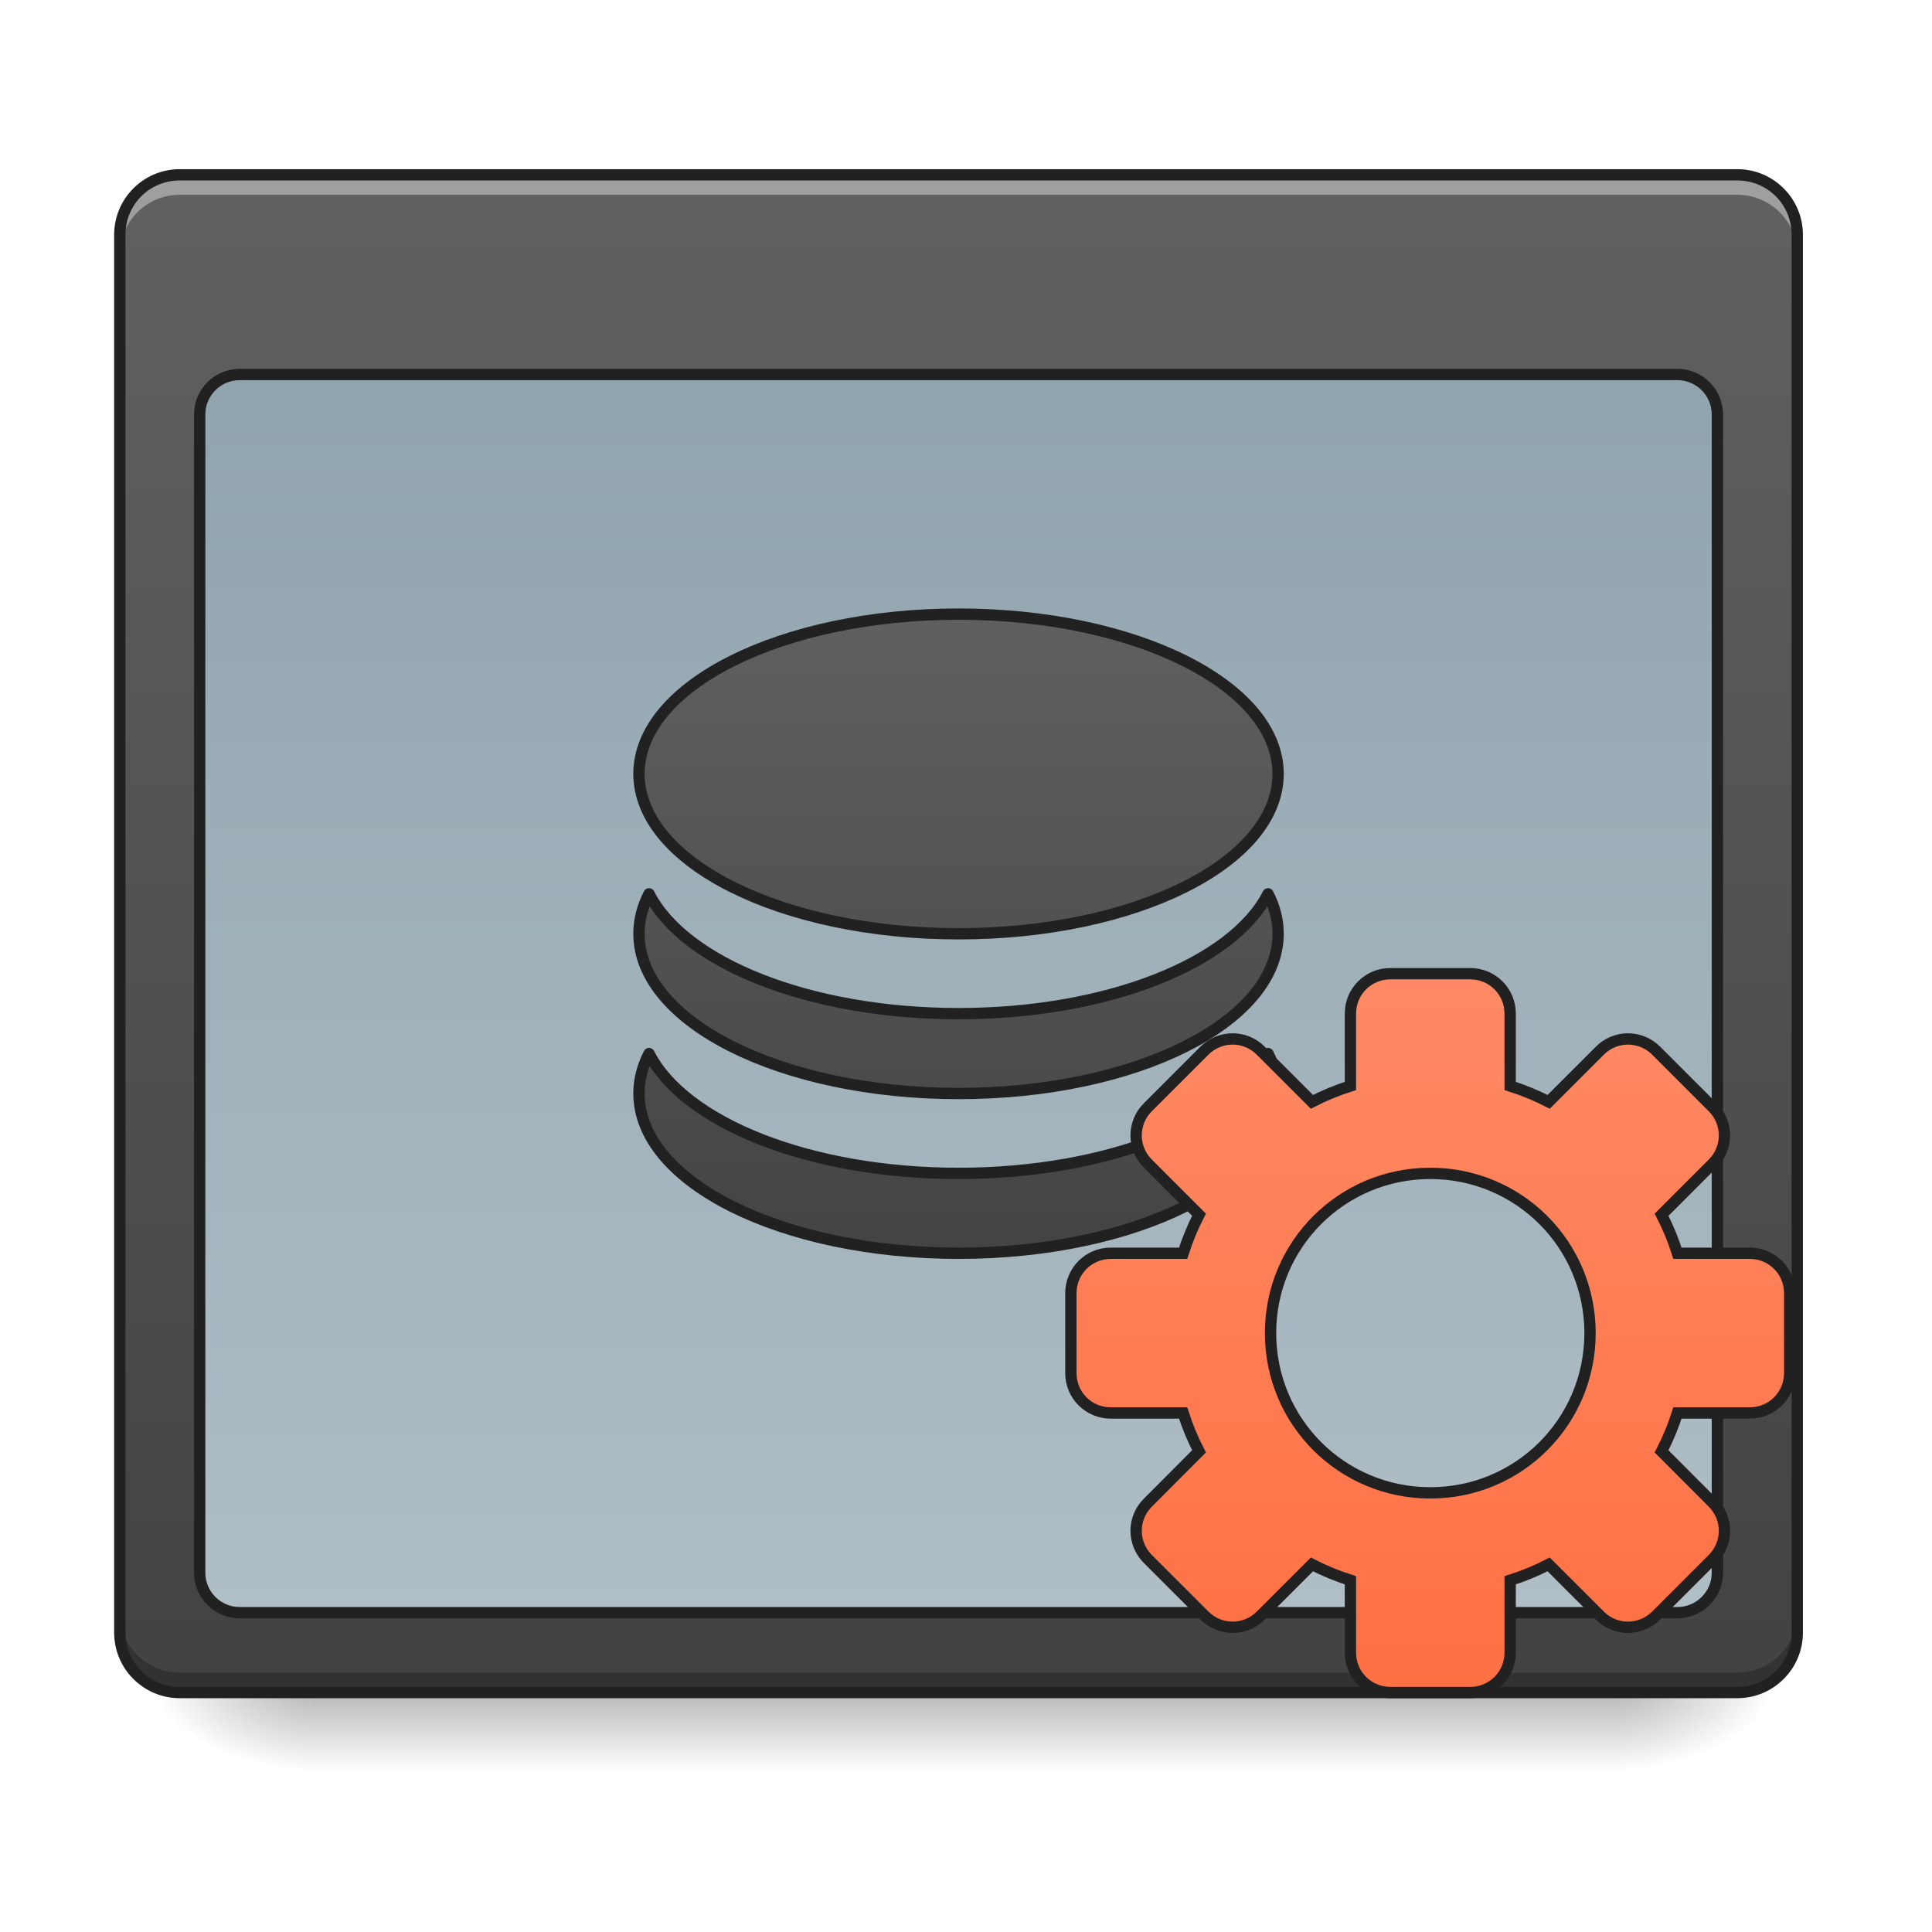
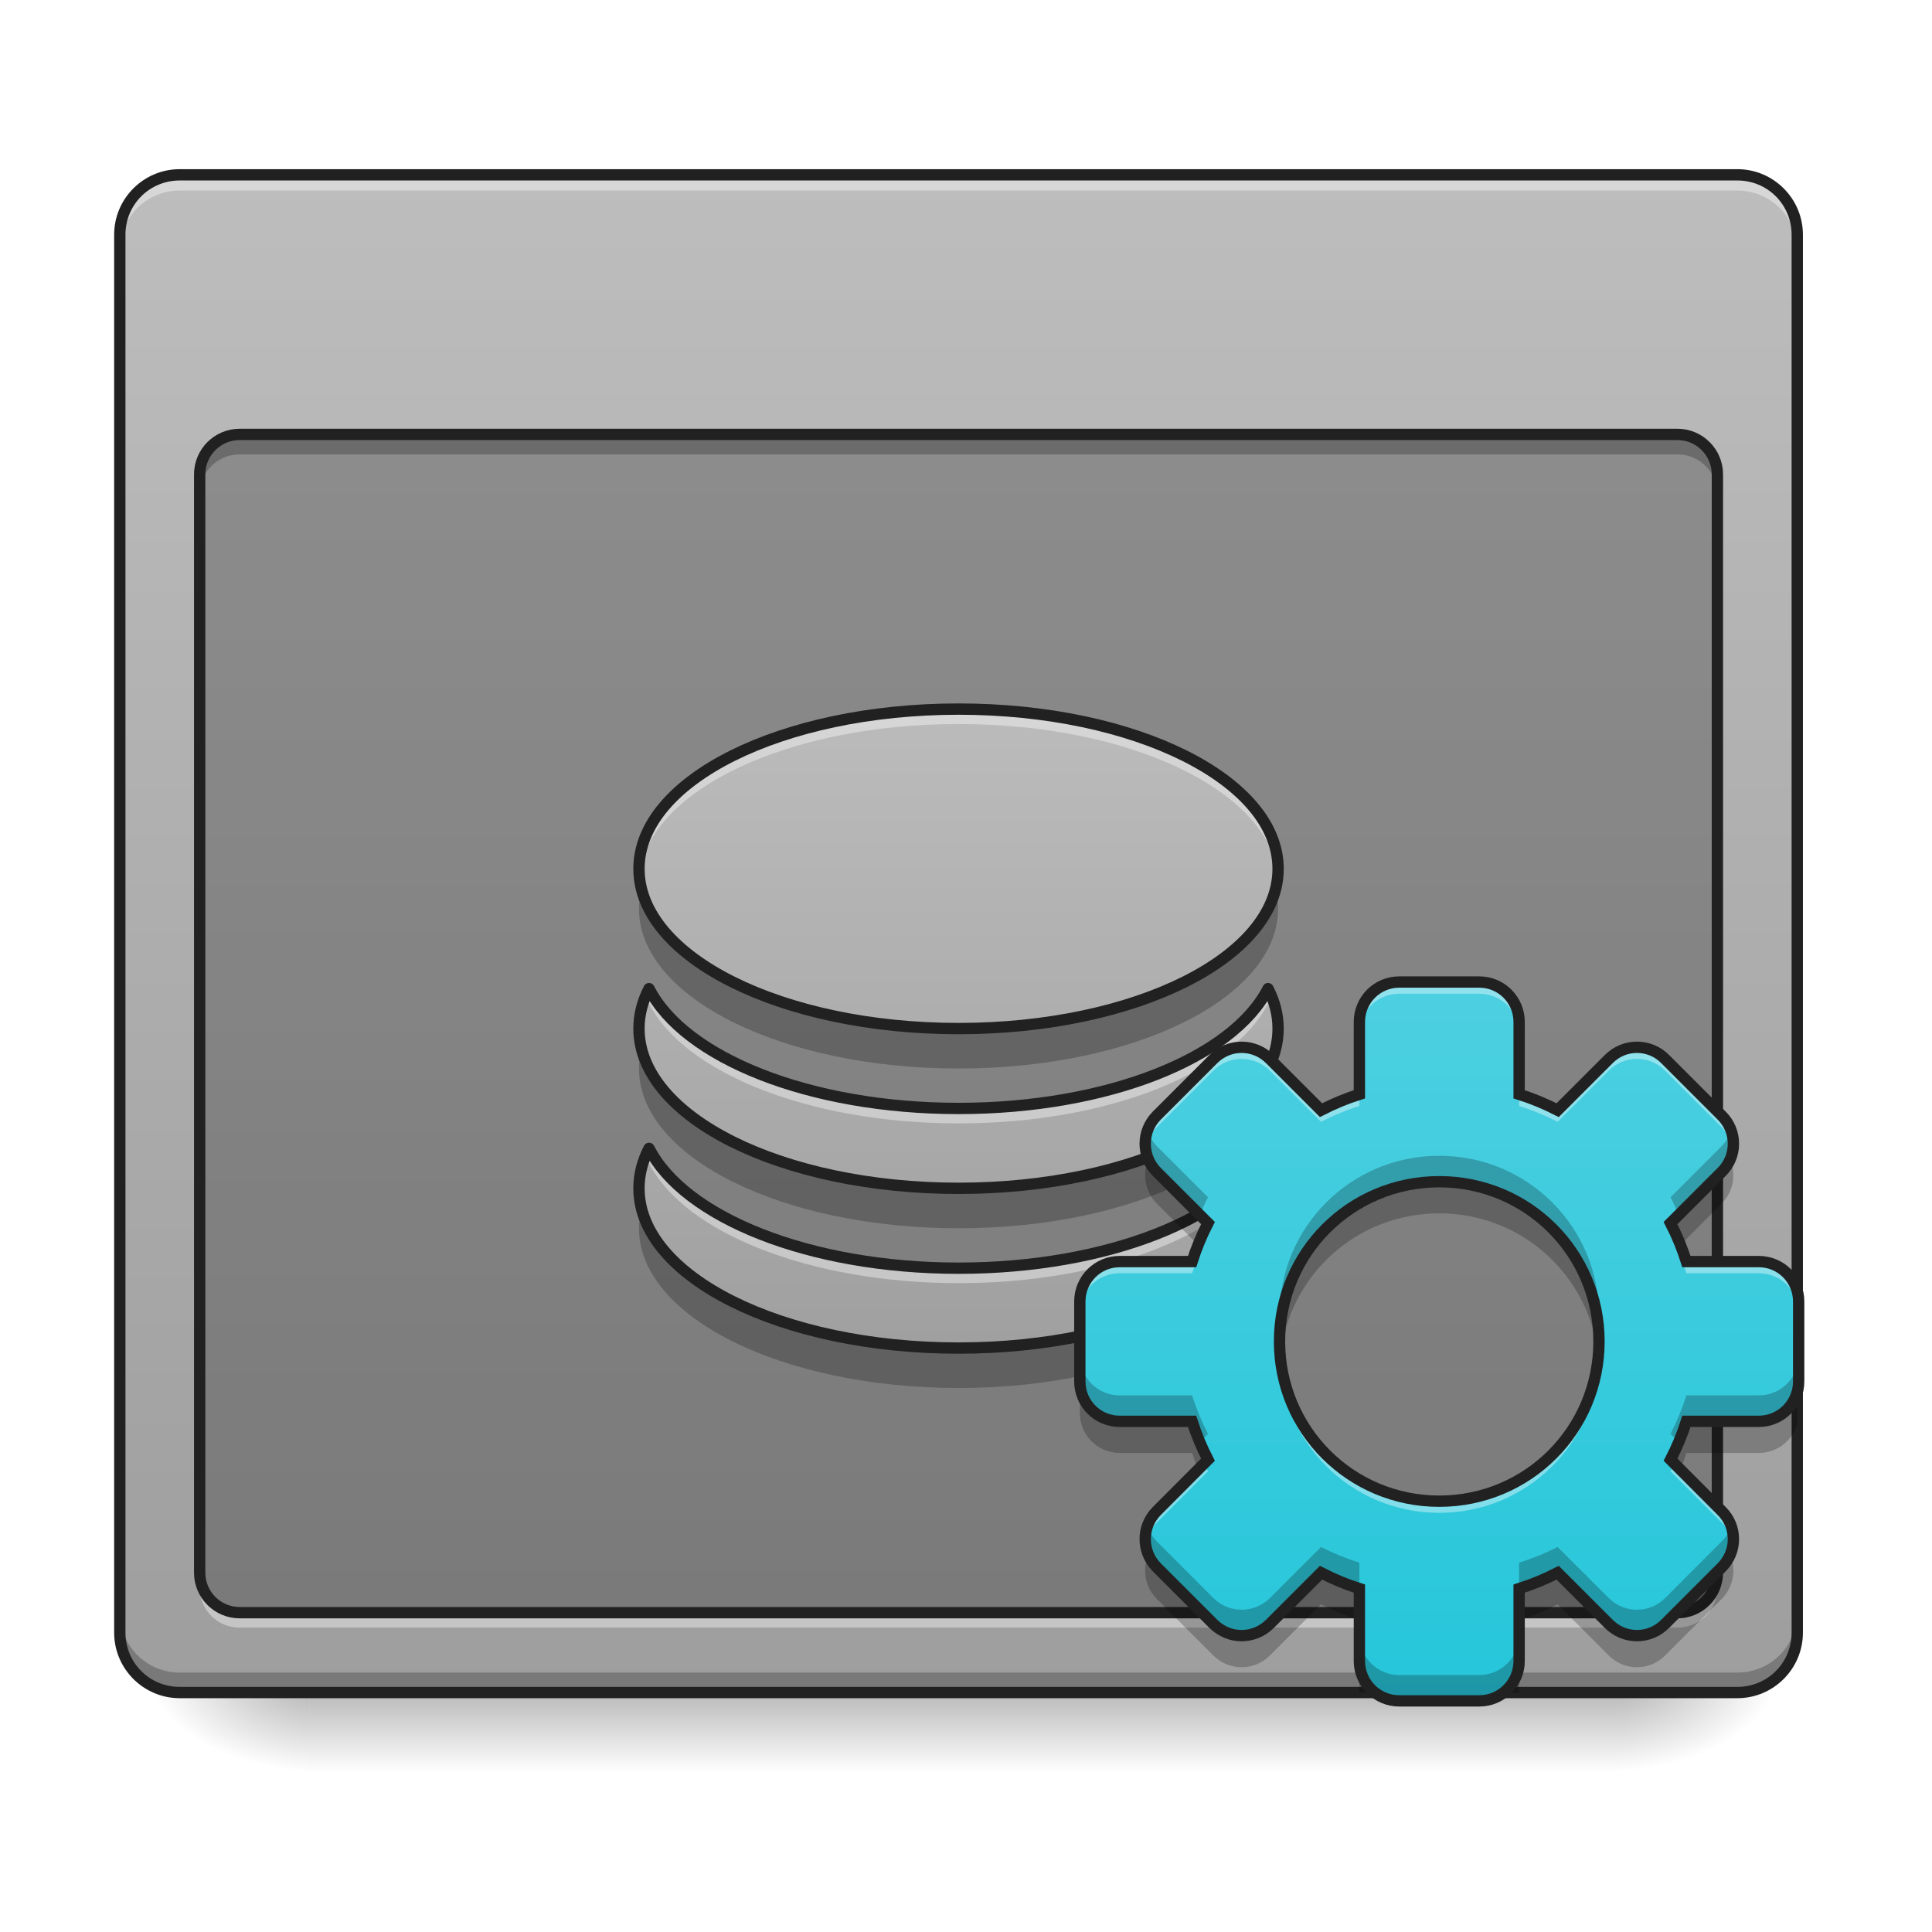
- <svg xmlns="http://www.w3.org/2000/svg" width="48pt" height="48pt" viewBox="0 0 48 48" version="1.1">
+ <svg xmlns="http://www.w3.org/2000/svg" width="48px" height="48px" viewBox="0 0 48 48" version="1.1">
  <defs>
    <linearGradient id="linear0" gradientUnits="userSpaceOnUse" x1="254" y1="233.5" x2="254" y2="254.667" gradientTransform="matrix(0.093759,0,0,0.093759,-0.00000572259,20.15818)">
      <stop offset="0" style="stop-color:rgb(0%,0%,0%);stop-opacity:0.275;" />
      <stop offset="1" style="stop-color:rgb(0%,0%,0%);stop-opacity:0;" />
    </linearGradient>
    <radialGradient id="radial0" gradientUnits="userSpaceOnUse" cx="450.909" cy="189.579" fx="450.909" fy="189.579" r="21.167" gradientTransform="matrix(0.000000261256,-0.117199,-0.210958,-0.000000152308,79.68439,95.393)">
      <stop offset="0" style="stop-color:rgb(0%,0%,0%);stop-opacity:0.314;" />
      <stop offset="0.222" style="stop-color:rgb(0%,0%,0%);stop-opacity:0.275;" />
      <stop offset="1" style="stop-color:rgb(0%,0%,0%);stop-opacity:0;" />
    </radialGradient>
    <radialGradient id="radial1" gradientUnits="userSpaceOnUse" cx="450.909" cy="189.579" fx="450.909" fy="189.579" r="21.167" gradientTransform="matrix(-0.000000261256,0.117199,0.210958,0.000000152308,-31.80678,-11.29122)">
      <stop offset="0" style="stop-color:rgb(0%,0%,0%);stop-opacity:0.314;" />
      <stop offset="0.222" style="stop-color:rgb(0%,0%,0%);stop-opacity:0.275;" />
      <stop offset="1" style="stop-color:rgb(0%,0%,0%);stop-opacity:0;" />
    </radialGradient>
    <radialGradient id="radial2" gradientUnits="userSpaceOnUse" cx="450.909" cy="189.579" fx="450.909" fy="189.579" r="21.167" gradientTransform="matrix(-0.000000261256,-0.117199,0.210958,-0.000000152308,-31.80678,95.393)">
      <stop offset="0" style="stop-color:rgb(0%,0%,0%);stop-opacity:0.314;" />
      <stop offset="0.222" style="stop-color:rgb(0%,0%,0%);stop-opacity:0.275;" />
      <stop offset="1" style="stop-color:rgb(0%,0%,0%);stop-opacity:0;" />
    </radialGradient>
    <radialGradient id="radial3" gradientUnits="userSpaceOnUse" cx="450.909" cy="189.579" fx="450.909" fy="189.579" r="21.167" gradientTransform="matrix(0.000000261256,0.117199,-0.210958,0.000000152308,79.68439,-11.29122)">
      <stop offset="0" style="stop-color:rgb(0%,0%,0%);stop-opacity:0.314;" />
      <stop offset="0.222" style="stop-color:rgb(0%,0%,0%);stop-opacity:0.275;" />
      <stop offset="1" style="stop-color:rgb(0%,0%,0%);stop-opacity:0;" />
    </radialGradient>
    <linearGradient id="linear1" gradientUnits="userSpaceOnUse" x1="254" y1="233.5" x2="254" y2="-168.667" gradientTransform="matrix(0.093759,0,0,0.093759,0,20.15817)">
-       <stop offset="0" style="stop-color:rgb(25.882%,25.882%,25.882%);stop-opacity:1;" />
-       <stop offset="1" style="stop-color:rgb(38.039%,38.039%,38.039%);stop-opacity:1;" />
+       <stop offset="0" style="stop-color:rgb(61.961%,61.961%,61.961%);stop-opacity:1;" />
+       <stop offset="1" style="stop-color:rgb(74.118%,74.118%,74.118%);stop-opacity:1;" />
    </linearGradient>
-     <linearGradient id="linear2" gradientUnits="userSpaceOnUse" x1="254" y1="-115.75" x2="254" y2="212.333" gradientTransform="matrix(1,0,0,1,0,0)">
-       <stop offset="0" style="stop-color:rgb(56.471%,64.314%,68.235%);stop-opacity:1;" />
-       <stop offset="1" style="stop-color:rgb(69.02%,74.51%,77.255%);stop-opacity:1;" />
+     <linearGradient id="linear2" gradientUnits="userSpaceOnUse" x1="960" y1="1295.118" x2="960" y2="575.118" gradientTransform="matrix(0.0248071,0,0,0.0248071,0,2.356669)">
+       <stop offset="0" style="stop-color:rgb(61.961%,61.961%,61.961%);stop-opacity:1;" />
+       <stop offset="1" style="stop-color:rgb(74.118%,74.118%,74.118%);stop-opacity:1;" />
    </linearGradient>
-     <linearGradient id="linear3" gradientUnits="userSpaceOnUse" x1="960" y1="1295.118" x2="960" y2="575.118" gradientTransform="matrix(1,0,0,1,0,0)">
-       <stop offset="0" style="stop-color:rgb(25.882%,25.882%,25.882%);stop-opacity:1;" />
-       <stop offset="1" style="stop-color:rgb(38.039%,38.039%,38.039%);stop-opacity:1;" />
-     </linearGradient>
-     <linearGradient id="linear4" gradientUnits="userSpaceOnUse" x1="254" y1="148.833" x2="254" y2="-41.667" gradientTransform="matrix(1,0,0,1,125.0063,82.67349)">
-       <stop offset="0" style="stop-color:rgb(100%,43.922%,26.275%);stop-opacity:1;" />
-       <stop offset="1" style="stop-color:rgb(100%,54.118%,39.608%);stop-opacity:1;" />
+     <linearGradient id="linear3" gradientUnits="userSpaceOnUse" x1="254" y1="148.833" x2="254" y2="-41.667" gradientTransform="matrix(0.093759,0,0,0.093759,11.94402,28.11644)">
+       <stop offset="0" style="stop-color:rgb(14.902%,77.647%,85.49%);stop-opacity:1;" />
+       <stop offset="1" style="stop-color:rgb(30.196%,81.569%,88.235%);stop-opacity:1;" />
    </linearGradient>
  </defs>
  <g id="surface1">
    <path style=" stroke:none;fill-rule:nonzero;fill:url(#linear0);" d="M 7.691 42.051 L 40.188 42.051 L 40.188 44.035 L 7.691 44.035 Z M 7.691 42.051 " />
    <path style=" stroke:none;fill-rule:nonzero;fill:url(#radial0);" d="M 40.188 42.051 L 44.156 42.051 L 44.156 40.066 L 40.188 40.066 Z M 40.188 42.051 " />
    <path style=" stroke:none;fill-rule:nonzero;fill:url(#radial1);" d="M 7.691 42.051 L 3.723 42.051 L 3.723 44.035 L 7.691 44.035 Z M 7.691 42.051 " />
    <path style=" stroke:none;fill-rule:nonzero;fill:url(#radial2);" d="M 7.691 42.051 L 3.723 42.051 L 3.723 40.066 L 7.691 40.066 Z M 7.691 42.051 " />
    <path style=" stroke:none;fill-rule:nonzero;fill:url(#radial3);" d="M 40.188 42.051 L 44.156 42.051 L 44.156 44.035 L 40.188 44.035 Z M 40.188 42.051 " />
    <path style=" stroke:none;fill-rule:nonzero;fill:url(#linear1);" d="M 4.465 4.344 L 43.164 4.344 C 43.984 4.344 44.652 5.012 44.652 5.832 L 44.652 40.562 C 44.652 41.383 43.984 42.051 43.164 42.051 L 4.465 42.051 C 3.645 42.051 2.977 41.383 2.977 40.562 L 2.977 5.832 C 2.977 5.012 3.645 4.344 4.465 4.344 Z M 4.465 4.344 " />
-     <path style=" stroke:none;fill-rule:nonzero;fill:rgb(100%,100%,100%);fill-opacity:0.392;" d="M 4.465 4.344 C 3.641 4.344 2.977 5.008 2.977 5.832 L 2.977 6.328 C 2.977 5.504 3.641 4.84 4.465 4.84 L 43.164 4.84 C 43.988 4.84 44.652 5.504 44.652 6.328 L 44.652 5.832 C 44.652 5.008 43.988 4.344 43.164 4.344 Z M 4.465 4.344 " />
+     <path style=" stroke:none;fill-rule:nonzero;fill:rgb(100%,100%,100%);fill-opacity:0.392;" d="M 4.465 4.344 C 3.641 4.344 2.977 5.008 2.977 5.832 L 2.977 6.223 C 2.977 5.398 3.641 4.734 4.465 4.734 L 43.164 4.734 C 43.988 4.734 44.652 5.398 44.652 6.223 L 44.652 5.832 C 44.652 5.008 43.988 4.344 43.164 4.344 Z M 4.465 4.344 " />
    <path style=" stroke:none;fill-rule:nonzero;fill:rgb(0%,0%,0%);fill-opacity:0.235;" d="M 4.465 42.051 C 3.641 42.051 2.977 41.387 2.977 40.562 L 2.977 40.066 C 2.977 40.891 3.641 41.555 4.465 41.555 L 43.164 41.555 C 43.988 41.555 44.652 40.891 44.652 40.066 L 44.652 40.562 C 44.652 41.387 43.988 42.051 43.164 42.051 Z M 4.465 42.051 " />
    <path style=" stroke:none;fill-rule:nonzero;fill:rgb(12.941%,12.941%,12.941%);fill-opacity:1;" d="M 4.465 4.203 C 3.566 4.203 2.836 4.934 2.836 5.832 L 2.836 40.562 C 2.836 41.461 3.566 42.191 4.465 42.191 L 43.164 42.191 C 44.062 42.191 44.793 41.461 44.793 40.562 L 44.793 5.832 C 44.793 4.934 44.062 4.203 43.164 4.203 Z M 4.465 4.484 L 43.164 4.484 C 43.914 4.484 44.512 5.082 44.512 5.832 L 44.512 40.562 C 44.512 41.312 43.914 41.91 43.164 41.91 L 4.465 41.91 C 3.715 41.91 3.117 41.312 3.117 40.562 L 3.117 5.832 C 3.117 5.082 3.715 4.484 4.465 4.484 Z M 4.465 4.484 " />
-     <path style="fill-rule:nonzero;fill:url(#linear2);stroke-width:3;stroke-linecap:round;stroke-linejoin:round;stroke:rgb(12.941%,12.941%,12.941%);stroke-opacity:1;stroke-miterlimit:4;" d="M 63.494 -115.759 L 444.499 -115.759 C 450.332 -115.759 455.082 -111.01 455.082 -105.177 L 455.082 201.752 C 455.082 207.585 450.332 212.334 444.499 212.334 L 63.494 212.334 C 57.661 212.334 52.912 207.585 52.912 201.752 L 52.912 -105.177 C 52.912 -111.01 57.661 -115.759 63.494 -115.759 Z M 63.494 -115.759 " transform="matrix(0.093759,0,0,0.093759,0,20.15817)" />
-     <path style="fill-rule:nonzero;fill:url(#linear3);stroke-width:11.339;stroke-linecap:round;stroke-linejoin:round;stroke:rgb(12.941%,12.941%,12.941%);stroke-opacity:1;stroke-miterlimit:4;" d="M 960.066 615.059 C 782.76 615.059 639.939 686.549 639.939 775.044 C 639.939 863.697 782.76 935.186 960.066 935.186 C 1137.214 935.186 1280.035 863.697 1280.035 775.044 C 1280.035 686.549 1137.214 615.059 960.066 615.059 Z M 650.017 895.19 C 643.403 907.945 639.939 921.329 639.939 935.186 C 639.939 1023.682 782.76 1095.171 960.066 1095.171 C 1137.214 1095.171 1280.035 1023.682 1280.035 935.186 C 1280.035 921.329 1276.571 907.945 1269.958 895.19 C 1234.685 964.317 1109.658 1015.179 960.066 1015.179 C 810.316 1015.179 685.289 964.317 650.017 895.19 Z M 650.017 1055.175 C 643.403 1067.93 639.939 1081.314 639.939 1095.171 C 639.939 1183.824 782.76 1255.156 960.066 1255.156 C 1137.214 1255.156 1280.035 1183.824 1280.035 1095.171 C 1280.035 1081.314 1276.571 1067.93 1269.958 1055.175 C 1234.685 1124.302 1109.658 1175.163 960.066 1175.163 C 810.316 1175.163 685.289 1124.302 650.017 1055.175 Z M 650.017 1055.175 " transform="matrix(0.0248071,0,0,0.0248071,0,0)" />
-     <path style="fill-rule:nonzero;fill:url(#linear4);stroke-width:3;stroke-linecap:round;stroke-linejoin:miter;stroke:rgb(12.941%,12.941%,12.941%);stroke-opacity:1;stroke-miterlimit:4;" d="M 368.423 43.017 C 362.549 43.017 357.841 47.725 357.841 53.599 L 357.841 72.764 C 354.299 73.889 350.883 75.306 347.633 76.972 L 334.093 63.432 C 329.968 59.265 323.302 59.265 319.136 63.432 L 304.179 78.389 C 300.013 82.513 300.013 89.221 304.179 93.346 L 317.72 106.886 C 316.053 110.136 314.637 113.552 313.512 117.093 L 294.347 117.093 C 288.472 117.093 283.765 121.801 283.765 127.676 L 283.765 148.84 C 283.765 154.715 288.472 159.423 294.347 159.423 L 313.512 159.423 C 314.637 162.964 316.053 166.339 317.72 169.588 L 304.179 183.17 C 300.013 187.295 300.013 193.961 304.179 198.127 L 319.136 213.084 C 323.302 217.25 329.968 217.25 334.093 213.084 L 347.633 199.544 C 350.883 201.21 354.299 202.627 357.841 203.752 L 357.841 222.917 C 357.841 228.791 362.549 233.499 368.423 233.499 L 389.588 233.499 C 395.462 233.499 400.17 228.791 400.17 222.917 L 400.17 203.752 C 403.711 202.627 407.128 201.21 410.377 199.544 L 423.918 213.084 C 428.042 217.25 434.708 217.25 438.875 213.084 L 453.832 198.127 C 457.998 193.961 457.998 187.295 453.832 183.17 L 440.291 169.588 C 441.958 166.339 443.374 162.964 444.499 159.423 L 463.664 159.423 C 469.538 159.423 474.246 154.715 474.246 148.84 L 474.246 127.676 C 474.246 121.801 469.538 117.093 463.664 117.093 L 444.499 117.093 C 443.374 113.552 441.958 110.136 440.291 106.886 L 453.832 93.346 C 457.998 89.221 457.998 82.513 453.832 78.389 L 438.875 63.432 C 434.708 59.265 428.042 59.265 423.918 63.432 L 410.377 76.972 C 407.128 75.306 403.711 73.889 400.17 72.764 L 400.17 53.599 C 400.17 47.725 395.462 43.017 389.588 43.017 Z M 379.005 95.929 C 402.462 95.929 421.335 114.802 421.335 138.258 C 421.335 161.714 402.462 180.587 379.005 180.587 C 355.549 180.587 336.676 161.714 336.676 138.258 C 336.676 114.802 355.549 95.929 379.005 95.929 Z M 379.005 95.929 " transform="matrix(0.093759,0,0,0.093759,0,20.15817)" />
+     <path style=" stroke:none;fill-rule:nonzero;fill:rgb(0%,0%,0%);fill-opacity:0.235;" d="M 5.953 10.793 L 41.676 10.793 C 42.223 10.793 42.668 11.238 42.668 11.785 L 42.668 39.074 C 42.668 39.621 42.223 40.066 41.676 40.066 L 5.953 40.066 C 5.406 40.066 4.961 39.621 4.961 39.074 L 4.961 11.785 C 4.961 11.238 5.406 10.793 5.953 10.793 Z M 5.953 10.793 " />
+     <path style=" stroke:none;fill-rule:nonzero;fill:url(#linear2);" d="M 23.816 17.617 C 19.418 17.617 15.875 19.387 15.875 21.586 C 15.875 23.785 19.418 25.555 23.816 25.555 C 28.211 25.555 31.754 23.785 31.754 21.586 C 31.754 19.387 28.211 17.617 23.816 17.617 Z M 16.125 24.562 C 15.961 24.879 15.875 25.211 15.875 25.555 C 15.875 27.754 19.418 29.523 23.816 29.523 C 28.211 29.523 31.754 27.754 31.754 25.555 C 31.754 25.211 31.668 24.879 31.504 24.562 C 30.629 26.277 27.527 27.539 23.816 27.539 C 20.102 27.539 17 26.277 16.125 24.562 Z M 16.125 28.531 C 15.961 28.848 15.875 29.18 15.875 29.523 C 15.875 31.723 19.418 33.492 23.816 33.492 C 28.211 33.492 31.754 31.723 31.754 29.523 C 31.754 29.18 31.668 28.848 31.504 28.531 C 30.629 30.246 27.527 31.508 23.816 31.508 C 20.102 31.508 17 30.246 16.125 28.531 Z M 16.125 28.531 " />
+     <path style=" stroke:none;fill-rule:nonzero;fill:rgb(0%,0%,0%);fill-opacity:0.235;" d="M 5.953 10.793 C 5.402 10.793 4.961 11.238 4.961 11.785 L 4.961 12.281 C 4.961 11.734 5.402 11.289 5.953 11.289 L 41.676 11.289 C 42.227 11.289 42.668 11.734 42.668 12.281 L 42.668 11.785 C 42.668 11.238 42.227 10.793 41.676 10.793 Z M 5.953 10.793 " />
+     <path style=" stroke:none;fill-rule:nonzero;fill:rgb(100%,100%,100%);fill-opacity:0.392;" d="M 5.953 40.438 C 5.402 40.438 4.961 39.996 4.961 39.445 L 4.961 38.949 C 4.961 39.5 5.402 39.941 5.953 39.941 L 41.676 39.941 C 42.227 39.941 42.668 39.5 42.668 38.949 L 42.668 39.445 C 42.668 39.996 42.227 40.438 41.676 40.438 Z M 5.953 40.438 " />
+     <path style="fill:none;stroke-width:3;stroke-linecap:round;stroke-linejoin:round;stroke:rgb(12.941%,12.941%,12.941%);stroke-opacity:1;stroke-miterlimit:4;" d="M 63.494 -99.886 L 444.499 -99.886 C 450.332 -99.886 455.082 -95.136 455.082 -89.304 L 455.082 201.752 C 455.082 207.585 450.332 212.334 444.499 212.334 L 63.494 212.334 C 57.661 212.334 52.912 207.585 52.912 201.752 L 52.912 -89.304 C 52.912 -95.136 57.661 -99.886 63.494 -99.886 Z M 63.494 -99.886 " transform="matrix(0.093759,0,0,0.093759,0,20.15817)" />
+     <path style=" stroke:none;fill-rule:nonzero;fill:rgb(100%,100%,100%);fill-opacity:0.392;" d="M 23.816 17.492 C 19.418 17.492 15.875 19.262 15.875 21.461 C 15.875 21.543 15.883 21.629 15.891 21.711 C 16.145 19.625 19.582 17.988 23.816 17.988 C 28.047 17.988 31.484 19.625 31.738 21.711 C 31.746 21.629 31.754 21.543 31.754 21.461 C 31.754 19.262 28.211 17.492 23.816 17.492 Z M 16.125 24.438 C 15.961 24.754 15.875 25.086 15.875 25.43 C 15.875 25.512 15.883 25.598 15.891 25.68 C 15.922 25.422 16.004 25.176 16.125 24.934 C 17 26.648 20.102 27.91 23.816 27.91 C 27.527 27.91 30.629 26.648 31.504 24.934 C 31.629 25.176 31.707 25.422 31.738 25.68 C 31.746 25.598 31.754 25.512 31.754 25.43 C 31.754 25.086 31.668 24.754 31.504 24.438 C 30.629 26.152 27.527 27.414 23.816 27.414 C 20.102 27.414 17 26.152 16.125 24.438 Z M 16.125 28.406 C 15.961 28.723 15.875 29.055 15.875 29.398 C 15.875 29.484 15.883 29.566 15.891 29.648 C 15.922 29.391 16.004 29.145 16.125 28.902 C 17 30.617 20.102 31.879 23.816 31.879 C 27.527 31.879 30.629 30.617 31.504 28.902 C 31.629 29.145 31.707 29.391 31.738 29.648 C 31.746 29.566 31.754 29.484 31.754 29.398 C 31.754 29.055 31.668 28.723 31.504 28.406 C 30.629 30.121 27.527 31.383 23.816 31.383 C 20.102 31.383 17 30.121 16.125 28.406 Z M 16.125 28.406 " />
+     <path style=" stroke:none;fill-rule:nonzero;fill:rgb(0%,0%,0%);fill-opacity:0.235;" d="M 15.938 22.082 C 15.898 22.242 15.875 22.41 15.875 22.578 C 15.875 24.777 19.418 26.547 23.816 26.547 C 28.211 26.547 31.754 24.777 31.754 22.578 C 31.754 22.41 31.73 22.242 31.691 22.082 C 31.207 24.043 27.875 25.555 23.816 25.555 C 19.754 25.555 16.422 24.043 15.938 22.082 Z M 15.938 26.051 C 15.898 26.211 15.875 26.379 15.875 26.547 C 15.875 28.746 19.418 30.516 23.816 30.516 C 28.211 30.516 31.754 28.746 31.754 26.547 C 31.754 26.379 31.73 26.211 31.691 26.051 C 31.207 28.012 27.875 29.523 23.816 29.523 C 19.754 29.523 16.422 28.012 15.938 26.051 Z M 15.938 30.02 C 15.898 30.184 15.875 30.348 15.875 30.516 C 15.875 32.715 19.418 34.484 23.816 34.484 C 28.211 34.484 31.754 32.715 31.754 30.516 C 31.754 30.348 31.73 30.184 31.691 30.02 C 31.207 31.984 27.875 33.492 23.816 33.492 C 19.754 33.492 16.422 31.984 15.938 30.02 Z M 15.938 30.02 " />
+     <path style="fill:none;stroke-width:3;stroke-linecap:round;stroke-linejoin:round;stroke:rgb(12.941%,12.941%,12.941%);stroke-opacity:1;stroke-miterlimit:4;" d="M 254.017 -27.101 C 207.105 -27.101 169.317 -8.228 169.317 15.228 C 169.317 38.684 207.105 57.557 254.017 57.557 C 300.888 57.557 338.676 38.684 338.676 15.228 C 338.676 -8.228 300.888 -27.101 254.017 -27.101 Z M 171.984 46.975 C 170.234 50.35 169.317 53.891 169.317 57.557 C 169.317 81.013 207.105 99.887 254.017 99.887 C 300.888 99.887 338.676 81.013 338.676 57.557 C 338.676 53.891 337.759 50.35 336.01 46.975 C 326.677 65.265 293.597 78.722 254.017 78.722 C 214.396 78.722 181.316 65.265 171.984 46.975 Z M 171.984 89.304 C 170.234 92.679 169.317 96.22 169.317 99.887 C 169.317 123.343 207.105 142.216 254.017 142.216 C 300.888 142.216 338.676 123.343 338.676 99.887 C 338.676 96.22 337.759 92.679 336.01 89.304 C 326.677 107.594 293.597 121.051 254.017 121.051 C 214.396 121.051 181.316 107.594 171.984 89.304 Z M 171.984 89.304 " transform="matrix(0.093759,0,0,0.093759,0,20.15817)" />
+     <path style=" stroke:none;fill-rule:nonzero;fill:url(#linear3);" d="M 34.766 24.398 C 34.215 24.398 33.773 24.84 33.773 25.391 L 33.773 27.188 C 33.441 27.293 33.125 27.426 32.82 27.582 L 31.551 26.312 C 31.16 25.922 30.535 25.922 30.145 26.312 L 28.742 27.715 C 28.355 28.102 28.355 28.73 28.742 29.117 L 30.012 30.387 C 29.855 30.691 29.723 31.012 29.617 31.344 L 27.82 31.344 C 27.27 31.344 26.828 31.785 26.828 32.336 L 26.828 34.32 C 26.828 34.871 27.27 35.312 27.82 35.312 L 29.617 35.312 C 29.723 35.645 29.855 35.961 30.012 36.266 L 28.742 37.539 C 28.355 37.926 28.355 38.551 28.742 38.941 L 30.145 40.344 C 30.535 40.734 31.16 40.734 31.551 40.344 L 32.82 39.074 C 33.125 39.23 33.441 39.363 33.773 39.469 L 33.773 41.266 C 33.773 41.816 34.215 42.258 34.766 42.258 L 36.75 42.258 C 37.301 42.258 37.742 41.816 37.742 41.266 L 37.742 39.469 C 38.074 39.363 38.395 39.23 38.699 39.074 L 39.969 40.344 C 40.355 40.734 40.984 40.734 41.371 40.344 L 42.773 38.941 C 43.164 38.551 43.164 37.926 42.773 37.539 L 41.504 36.266 C 41.66 35.961 41.793 35.645 41.898 35.312 L 43.695 35.312 C 44.246 35.312 44.688 34.871 44.688 34.32 L 44.688 32.336 C 44.688 31.785 44.246 31.344 43.695 31.344 L 41.898 31.344 C 41.793 31.012 41.66 30.691 41.504 30.387 L 42.773 29.117 C 43.164 28.73 43.164 28.102 42.773 27.715 L 41.371 26.312 C 40.984 25.922 40.355 25.922 39.969 26.312 L 38.699 27.582 C 38.395 27.426 38.074 27.293 37.742 27.188 L 37.742 25.391 C 37.742 24.84 37.301 24.398 36.75 24.398 Z M 35.758 29.359 C 37.957 29.359 39.727 31.129 39.727 33.328 C 39.727 35.527 37.957 37.297 35.758 37.297 C 33.559 37.297 31.789 35.527 31.789 33.328 C 31.789 31.129 33.559 29.359 35.758 29.359 Z M 35.758 29.359 " />
+     <path style=" stroke:none;fill-rule:nonzero;fill:rgb(100%,100%,100%);fill-opacity:0.392;" d="M 34.766 24.398 C 34.215 24.398 33.773 24.84 33.773 25.391 L 33.773 25.68 C 33.773 25.129 34.215 24.688 34.766 24.688 L 36.75 24.688 C 37.301 24.688 37.742 25.129 37.742 25.68 L 37.742 25.391 C 37.742 24.84 37.301 24.398 36.75 24.398 Z M 30.848 26.02 C 30.594 26.02 30.34 26.117 30.145 26.312 L 28.742 27.715 C 28.512 27.945 28.418 28.262 28.461 28.559 C 28.492 28.355 28.586 28.16 28.742 28.004 L 30.145 26.602 C 30.535 26.211 31.16 26.211 31.551 26.602 L 32.82 27.871 C 33.125 27.715 33.441 27.582 33.773 27.477 L 33.773 27.188 C 33.441 27.293 33.125 27.426 32.82 27.582 L 31.551 26.312 C 31.355 26.117 31.102 26.02 30.848 26.02 Z M 40.672 26.02 C 40.418 26.02 40.164 26.117 39.969 26.312 L 38.699 27.582 C 38.395 27.426 38.074 27.293 37.742 27.188 L 37.742 27.477 C 38.074 27.582 38.395 27.715 38.699 27.871 L 39.969 26.602 C 40.355 26.211 40.984 26.211 41.371 26.602 L 42.773 28.004 C 42.934 28.16 43.027 28.355 43.055 28.559 C 43.102 28.262 43.008 27.945 42.773 27.715 L 41.371 26.312 C 41.176 26.117 40.926 26.02 40.672 26.02 Z M 29.918 30.582 C 29.801 30.828 29.703 31.082 29.617 31.344 L 27.82 31.344 C 27.27 31.344 26.828 31.785 26.828 32.336 L 26.828 32.625 C 26.828 32.074 27.27 31.633 27.82 31.633 L 29.617 31.633 C 29.723 31.301 29.855 30.98 30.012 30.676 Z M 41.602 30.582 L 41.504 30.676 C 41.66 30.98 41.793 31.301 41.898 31.633 L 43.695 31.633 C 44.246 31.633 44.688 32.074 44.688 32.625 L 44.688 32.336 C 44.688 31.785 44.246 31.344 43.695 31.344 L 41.898 31.344 C 41.816 31.082 41.715 30.828 41.602 30.582 Z M 31.793 33.473 C 31.789 33.52 31.789 33.566 31.789 33.617 C 31.789 35.816 33.559 37.586 35.758 37.586 C 37.957 37.586 39.727 35.816 39.727 33.617 C 39.727 33.566 39.727 33.52 39.727 33.473 C 39.648 35.602 37.91 37.297 35.758 37.297 C 33.609 37.297 31.867 35.602 31.793 33.473 Z M 29.918 36.363 L 28.742 37.539 C 28.512 37.77 28.418 38.082 28.461 38.383 C 28.492 38.18 28.586 37.984 28.742 37.828 L 30.012 36.555 C 29.98 36.492 29.949 36.426 29.918 36.363 Z M 41.602 36.363 C 41.57 36.426 41.539 36.492 41.504 36.555 L 42.773 37.828 C 42.934 37.984 43.027 38.18 43.055 38.383 C 43.102 38.082 43.008 37.77 42.773 37.539 Z M 41.602 36.363 " />
+     <path style=" stroke:none;fill-rule:nonzero;fill:rgb(0%,0%,0%);fill-opacity:0.235;" d="M 28.531 28.809 C 28.375 29.172 28.445 29.605 28.742 29.902 L 29.766 30.93 C 29.84 30.742 29.922 30.562 30.012 30.387 L 28.742 29.117 C 28.652 29.027 28.582 28.922 28.531 28.809 Z M 42.984 28.809 C 42.938 28.922 42.867 29.027 42.773 29.117 L 41.504 30.387 C 41.594 30.562 41.676 30.742 41.75 30.93 L 42.773 29.902 C 43.07 29.605 43.141 29.172 42.984 28.809 Z M 35.758 29.359 C 33.559 29.359 31.789 31.129 31.789 33.328 C 31.789 33.461 31.797 33.59 31.809 33.719 C 32.004 31.707 33.691 30.145 35.758 30.145 C 37.824 30.145 39.512 31.707 39.707 33.719 C 39.723 33.59 39.727 33.461 39.727 33.328 C 39.727 31.129 37.957 29.359 35.758 29.359 Z M 26.828 34.32 L 26.828 35.105 C 26.828 35.656 27.27 36.098 27.82 36.098 L 29.617 36.098 C 29.664 36.238 29.715 36.375 29.766 36.512 L 30.012 36.266 C 29.855 35.961 29.723 35.645 29.617 35.312 L 27.82 35.312 C 27.27 35.312 26.828 34.871 26.828 34.32 Z M 44.652 34.586 C 44.535 35.008 44.152 35.312 43.695 35.312 L 41.898 35.312 C 41.793 35.645 41.66 35.961 41.504 36.266 L 41.75 36.512 C 41.805 36.375 41.855 36.238 41.898 36.098 L 43.695 36.098 C 44.152 36.098 44.535 35.793 44.652 35.371 Z M 28.531 38.633 C 28.375 38.992 28.445 39.43 28.742 39.727 L 30.145 41.129 C 30.535 41.52 31.16 41.52 31.551 41.129 L 32.82 39.859 C 33.125 40.016 33.441 40.148 33.773 40.254 L 33.773 39.469 C 33.441 39.363 33.125 39.23 32.82 39.074 L 31.551 40.344 C 31.16 40.73 30.535 40.73 30.145 40.344 L 28.742 38.941 C 28.652 38.848 28.582 38.742 28.531 38.633 Z M 42.984 38.633 C 42.938 38.742 42.867 38.848 42.773 38.941 L 41.371 40.344 C 40.984 40.73 40.355 40.73 39.969 40.344 L 38.699 39.074 C 38.395 39.23 38.074 39.363 37.742 39.469 L 37.742 40.254 C 38.074 40.148 38.395 40.016 38.699 39.859 L 39.969 41.129 C 40.355 41.52 40.984 41.52 41.371 41.129 L 42.773 39.727 C 43.07 39.43 43.141 38.992 42.984 38.633 Z M 33.773 41.266 L 33.773 42.051 L 34.16 42.051 C 33.926 41.871 33.773 41.586 33.773 41.266 Z M 37.742 41.266 C 37.742 41.586 37.594 41.871 37.359 42.051 L 37.742 42.051 Z M 37.742 41.266 " />
+     <path style=" stroke:none;fill-rule:nonzero;fill:rgb(0%,0%,0%);fill-opacity:0.235;" d="M 28.504 28.094 C 28.387 28.441 28.465 28.84 28.742 29.117 L 29.809 30.184 C 29.871 30.035 29.938 29.887 30.012 29.746 L 28.742 28.477 C 28.633 28.363 28.551 28.234 28.504 28.094 Z M 43.012 28.094 C 42.965 28.234 42.887 28.363 42.773 28.477 L 41.504 29.746 C 41.578 29.887 41.645 30.035 41.707 30.184 L 42.773 29.117 C 43.055 28.84 43.133 28.441 43.012 28.094 Z M 35.758 28.715 C 33.559 28.715 31.789 30.488 31.789 32.684 C 31.789 32.793 31.793 32.902 31.801 33.008 C 31.965 30.957 33.668 29.359 35.758 29.359 C 37.848 29.359 39.551 30.957 39.715 33.008 C 39.723 32.902 39.727 32.793 39.727 32.684 C 39.727 30.488 37.957 28.715 35.758 28.715 Z M 26.828 33.676 L 26.828 34.32 C 26.828 34.871 27.27 35.312 27.82 35.312 L 29.617 35.312 C 29.676 35.488 29.738 35.66 29.809 35.828 L 30.012 35.625 C 29.855 35.32 29.723 35 29.617 34.668 L 27.82 34.668 C 27.27 34.668 26.828 34.227 26.828 33.676 Z M 44.688 33.676 C 44.688 34.227 44.246 34.668 43.695 34.668 L 41.898 34.668 C 41.793 35 41.66 35.32 41.504 35.625 L 41.707 35.828 C 41.777 35.66 41.844 35.488 41.898 35.312 L 43.695 35.312 C 44.246 35.312 44.688 34.871 44.688 34.32 Z M 28.504 37.918 C 28.387 38.266 28.465 38.664 28.742 38.941 L 30.145 40.344 C 30.535 40.73 31.16 40.73 31.551 40.344 L 32.82 39.074 C 33.125 39.23 33.441 39.363 33.773 39.469 L 33.773 38.824 C 33.441 38.719 33.125 38.59 32.82 38.434 L 31.551 39.703 C 31.16 40.09 30.535 40.09 30.145 39.703 L 28.742 38.297 C 28.633 38.188 28.551 38.059 28.504 37.918 Z M 43.012 37.918 C 42.965 38.059 42.887 38.188 42.773 38.297 L 41.371 39.703 C 40.984 40.09 40.355 40.09 39.969 39.703 L 38.699 38.434 C 38.395 38.59 38.074 38.719 37.742 38.824 L 37.742 39.469 C 38.074 39.363 38.395 39.23 38.699 39.074 L 39.969 40.344 C 40.355 40.73 40.984 40.73 41.371 40.344 L 42.773 38.941 C 43.055 38.664 43.133 38.266 43.012 37.918 Z M 33.773 40.625 L 33.773 41.266 C 33.773 41.816 34.215 42.258 34.766 42.258 L 36.75 42.258 C 37.301 42.258 37.742 41.816 37.742 41.266 L 37.742 40.625 C 37.742 41.172 37.301 41.617 36.75 41.617 L 34.766 41.617 C 34.215 41.617 33.773 41.172 33.773 40.625 Z M 33.773 40.625 " />
+     <path style="fill:none;stroke-width:3;stroke-linecap:round;stroke-linejoin:miter;stroke:rgb(12.941%,12.941%,12.941%);stroke-opacity:1;stroke-miterlimit:4;" d="M 370.798 45.225 C 364.923 45.225 360.216 49.933 360.216 55.807 L 360.216 74.972 C 356.674 76.097 353.3 77.514 350.05 79.18 L 336.51 65.64 C 332.343 61.474 325.677 61.474 321.511 65.64 L 306.554 80.597 C 302.429 84.721 302.429 91.429 306.554 95.554 L 320.094 109.094 C 318.428 112.344 317.011 115.76 315.887 119.301 L 296.722 119.301 C 290.847 119.301 286.139 124.009 286.139 129.884 L 286.139 151.048 C 286.139 156.923 290.847 161.631 296.722 161.631 L 315.887 161.631 C 317.011 165.172 318.428 168.547 320.094 171.796 L 306.554 185.378 C 302.429 189.503 302.429 196.169 306.554 200.335 L 321.511 215.292 C 325.677 219.459 332.343 219.459 336.51 215.292 L 350.05 201.752 C 353.3 203.418 356.674 204.835 360.216 205.96 L 360.216 225.125 C 360.216 230.999 364.923 235.707 370.798 235.707 L 391.963 235.707 C 397.837 235.707 402.545 230.999 402.545 225.125 L 402.545 205.96 C 406.086 204.835 409.503 203.418 412.752 201.752 L 426.293 215.292 C 430.417 219.459 437.125 219.459 441.25 215.292 L 456.206 200.335 C 460.373 196.169 460.373 189.503 456.206 185.378 L 442.666 171.796 C 444.333 168.547 445.749 165.172 446.874 161.631 L 466.039 161.631 C 471.913 161.631 476.621 156.923 476.621 151.048 L 476.621 129.884 C 476.621 124.009 471.913 119.301 466.039 119.301 L 446.874 119.301 C 445.749 115.76 444.333 112.344 442.666 109.094 L 456.206 95.554 C 460.373 91.429 460.373 84.721 456.206 80.597 L 441.25 65.64 C 437.125 61.474 430.417 61.474 426.293 65.64 L 412.752 79.18 C 409.503 77.514 406.086 76.097 402.545 74.972 L 402.545 55.807 C 402.545 49.933 397.837 45.225 391.963 45.225 Z M 381.38 98.137 C 404.836 98.137 423.71 117.01 423.71 140.466 C 423.71 163.922 404.836 182.795 381.38 182.795 C 357.924 182.795 339.051 163.922 339.051 140.466 C 339.051 117.01 357.924 98.137 381.38 98.137 Z M 381.38 98.137 " transform="matrix(0.093759,0,0,0.093759,0,20.15817)" />
  </g>
</svg>
